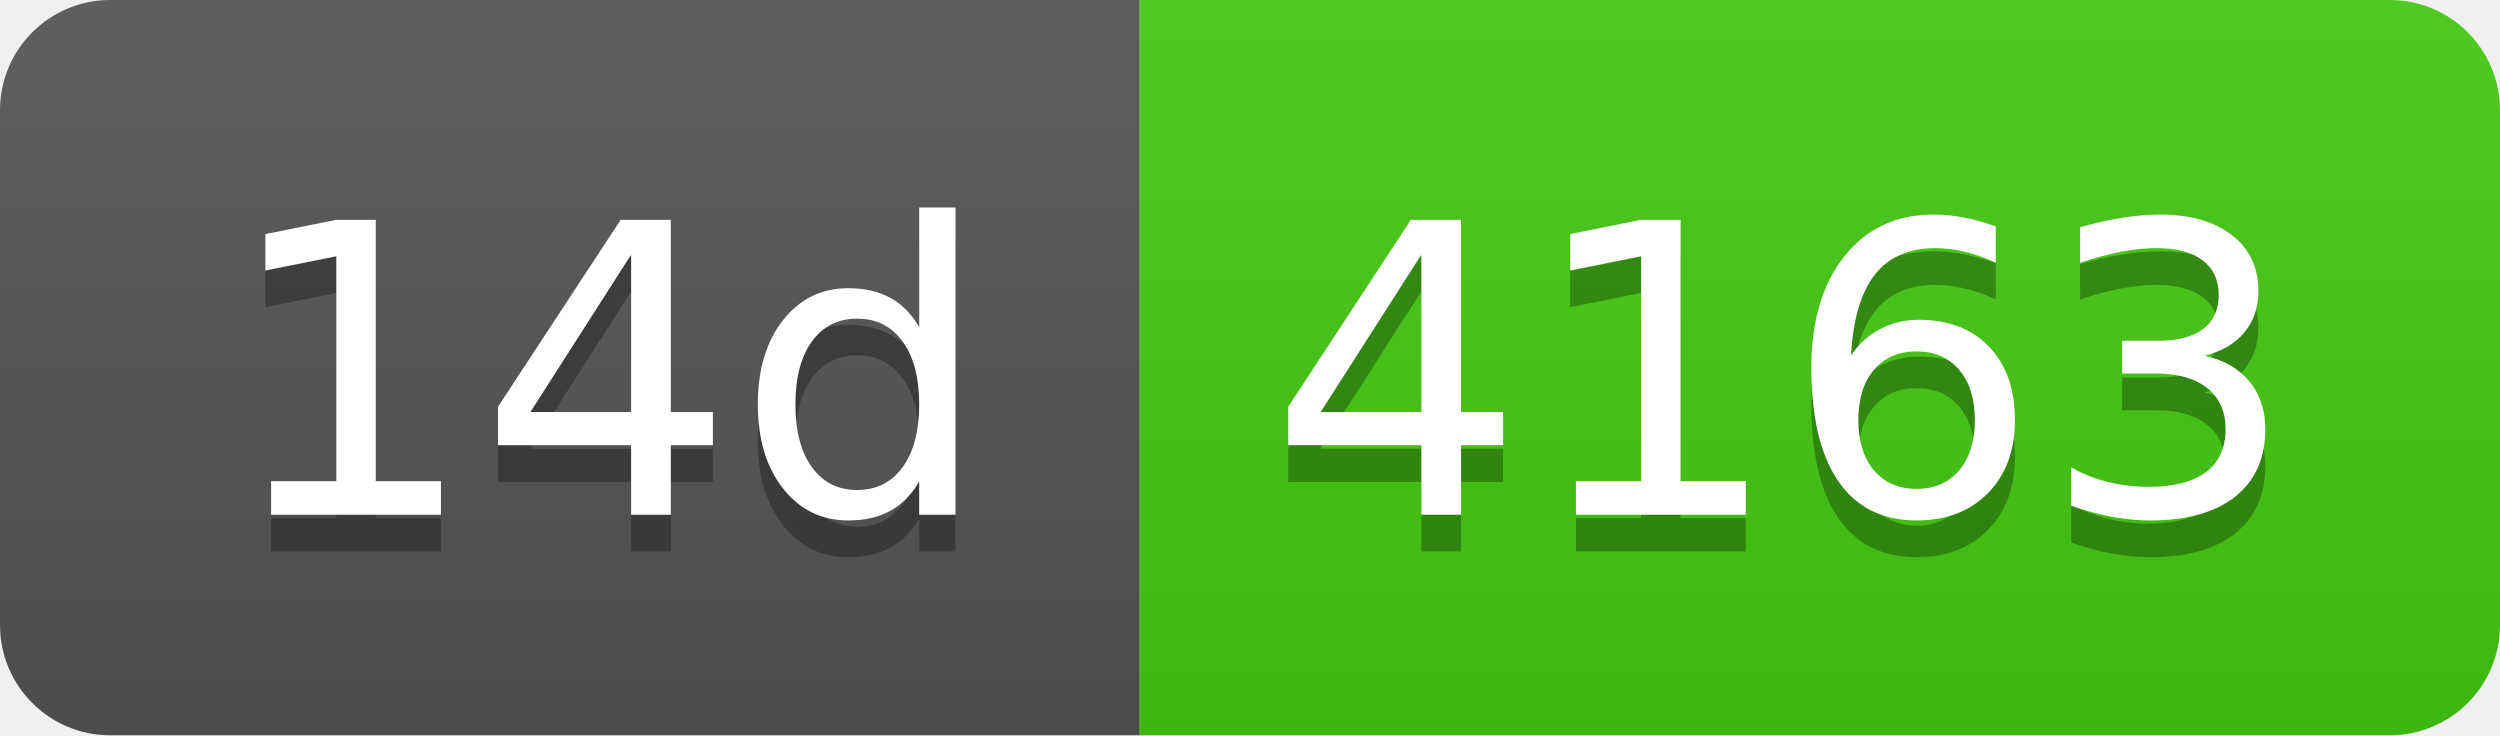
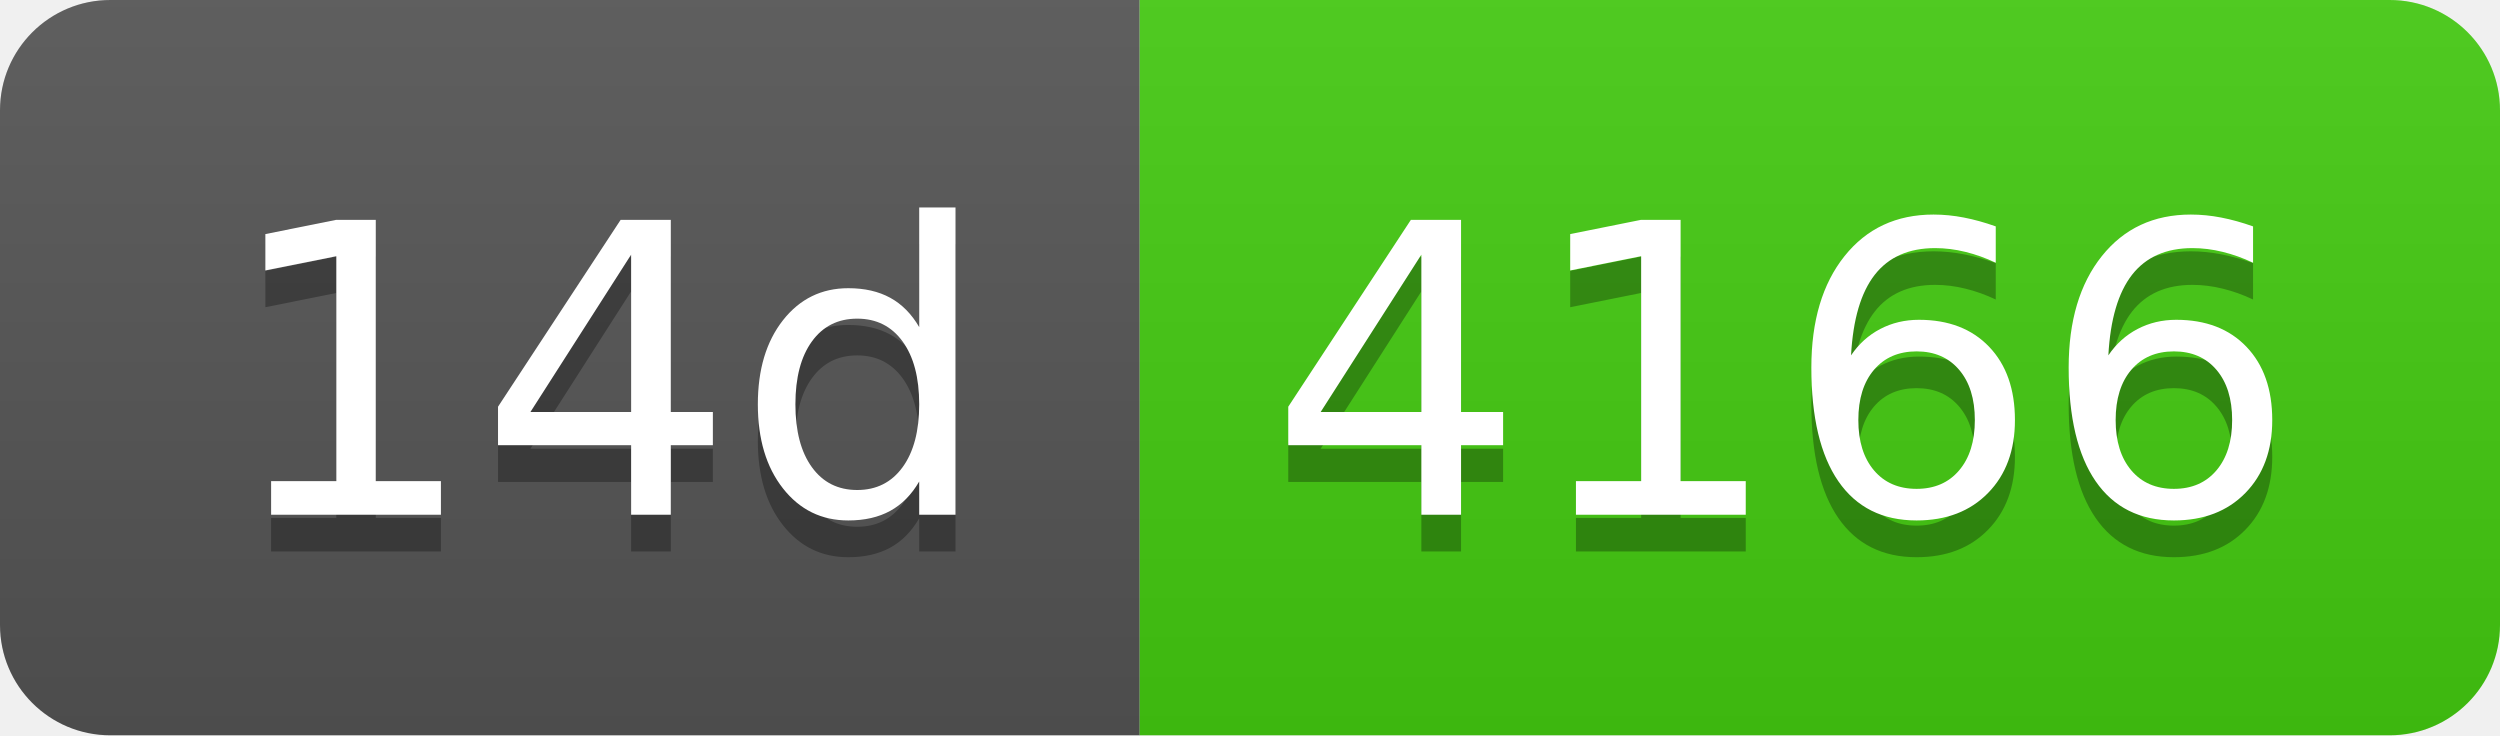
- <svg xmlns="http://www.w3.org/2000/svg" width="68" height="20" role="img" aria-label="14d: 4163">
+ <svg xmlns="http://www.w3.org/2000/svg" width="68" height="20" role="img" aria-label="14d: 4166">
  <linearGradient id="s" x2="0" y2="100%">
    <stop offset="0" stop-color="#bbb" stop-opacity=".1" />
    <stop offset="1" stop-opacity=".1" />
  </linearGradient>
  <clipPath id="r">
    <rect width="68" height="20" rx="3" fill="#fff" />
  </clipPath>
  <g clip-path="url(#r)">
    <rect width="31" height="20" fill="#555" />
    <rect x="31" width="37" height="20" fill="#4c1" />
    <rect width="68" height="20" fill="url(#s)" />
  </g>
  <g fill="#fff" text-anchor="middle" font-family="Verdana,Geneva,DejaVu Sans,sans-serif" text-rendering="geometricPrecision" font-size="110">
    <text aria-hidden="true" x="165" y="150" fill="#010101" fill-opacity=".3" transform="scale(.1)" textLength="210">14d</text>
    <text x="165" y="140" transform="scale(.1)" fill="#fff" textLength="210">14d</text>
-     <text aria-hidden="true" x="485" y="150" fill="#010101" fill-opacity=".3" transform="scale(.1)" textLength="270">4163</text>
-     <text x="485" y="140" transform="scale(.1)" fill="#fff" textLength="270">4163</text>
+     <text aria-hidden="true" x="485" y="150" fill="#010101" fill-opacity=".3" transform="scale(.1)" textLength="270">4166</text>
+     <text x="485" y="140" transform="scale(.1)" fill="#fff" textLength="270">4166</text>
  </g>
</svg>
